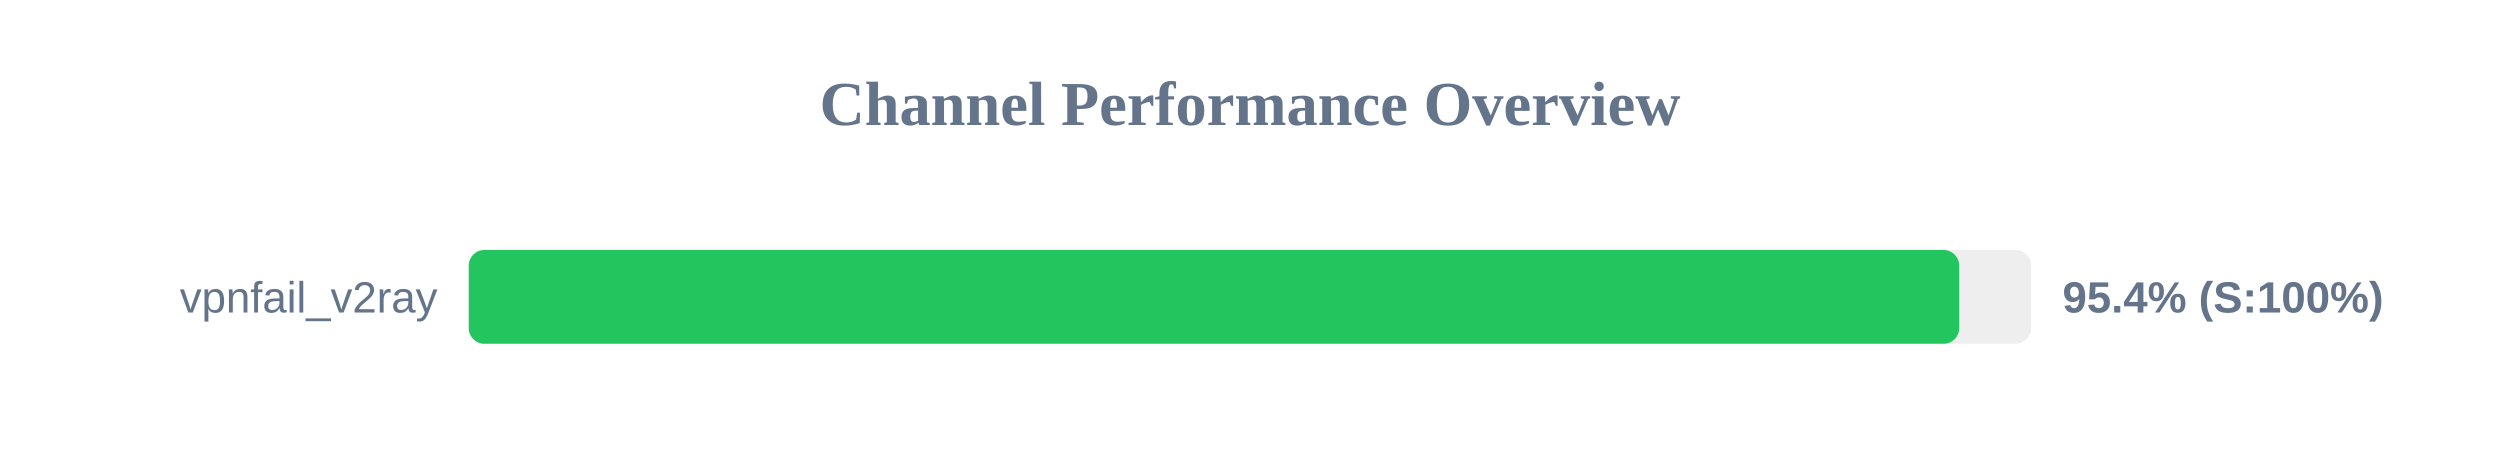
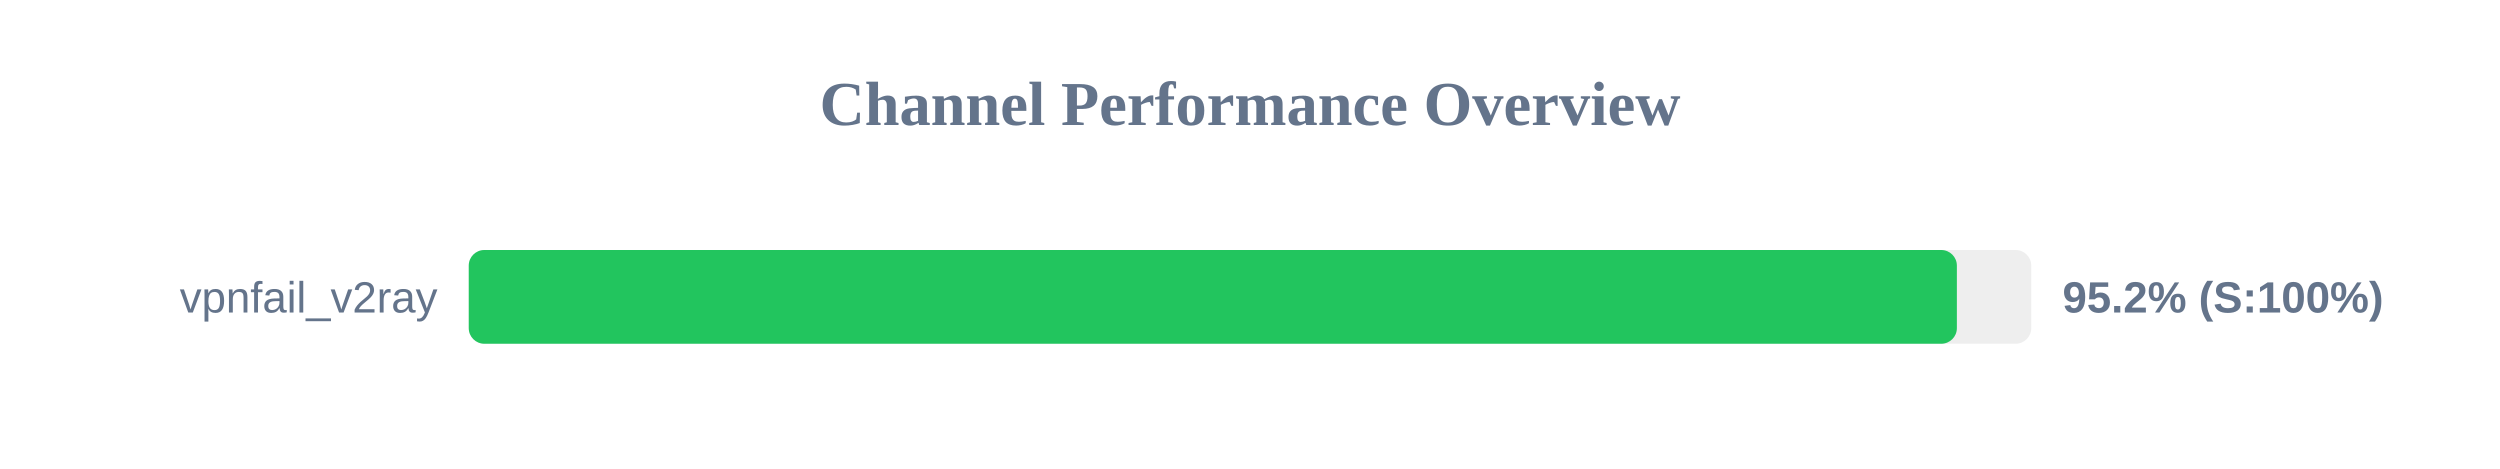
<svg xmlns="http://www.w3.org/2000/svg" width="800" height="150" version="1.1">
  <style>
        .row { font: 14px Arial; fill: #64748b; }
        .score { font: bold 14px Arial; fill: #64748b; }
    </style>
  <text x="400" y="40" text-anchor="middle" font-size="20px" font-weight="bold" fill="#64748b">Channel Performance Overview</text>
  <rect x="150" y="80" width="500" height="30" fill="#eee" rx="5" />
-   <rect x="150" y="80" width="476.95" height="30" fill="#22c55e" rx="5" />
+   <rect x="150" y="80" width="476.2" height="30" fill="#22c55e" rx="5" />
  <text x="140" y="100" text-anchor="end" class="row">vpnfail_v2ray</text>
-   <text x="660" y="100" text-anchor="start" class="score">95.4% (S:100%)</text>
+   <text x="660" y="100" text-anchor="start" class="score">95.2% (S:100%)</text>
</svg>
